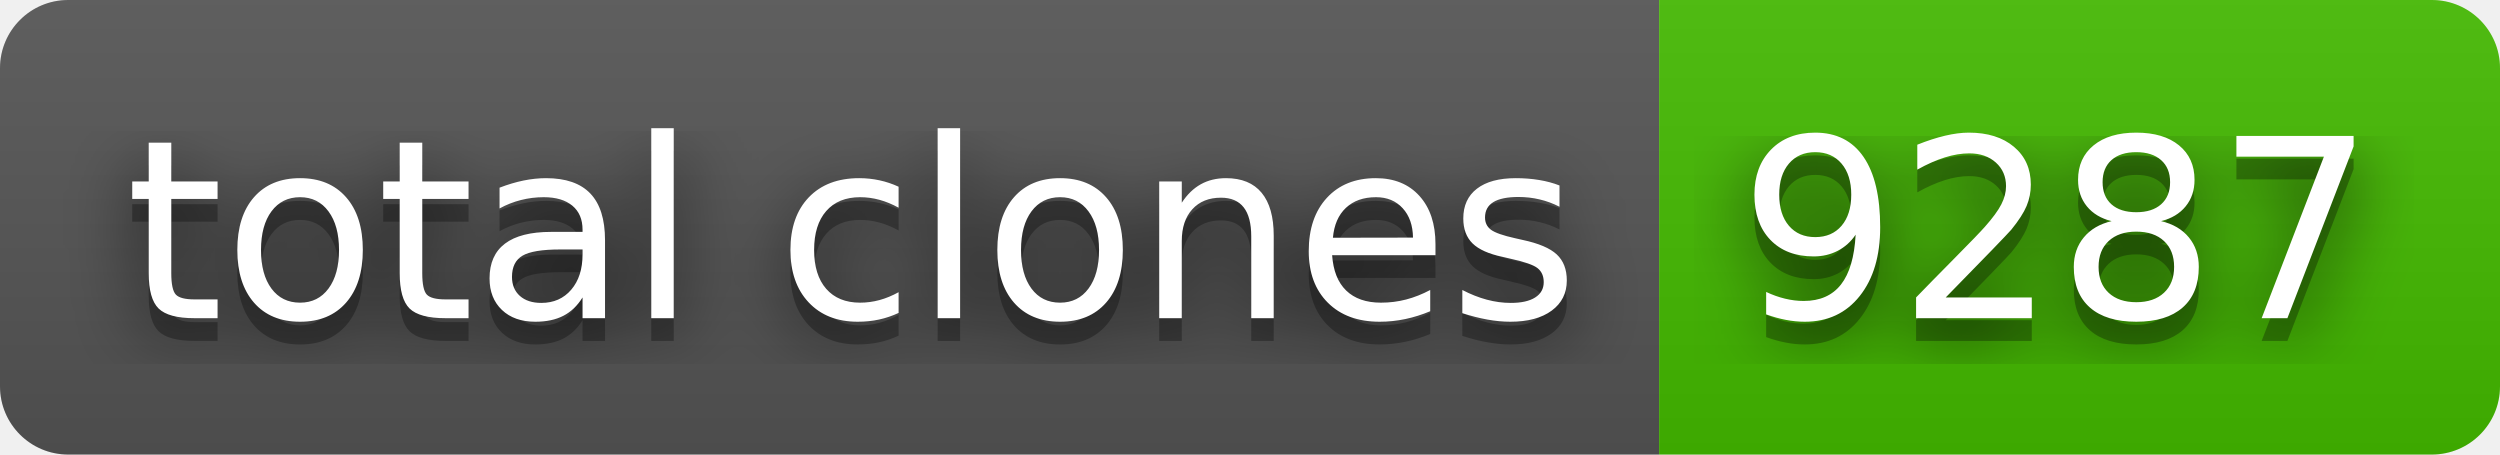
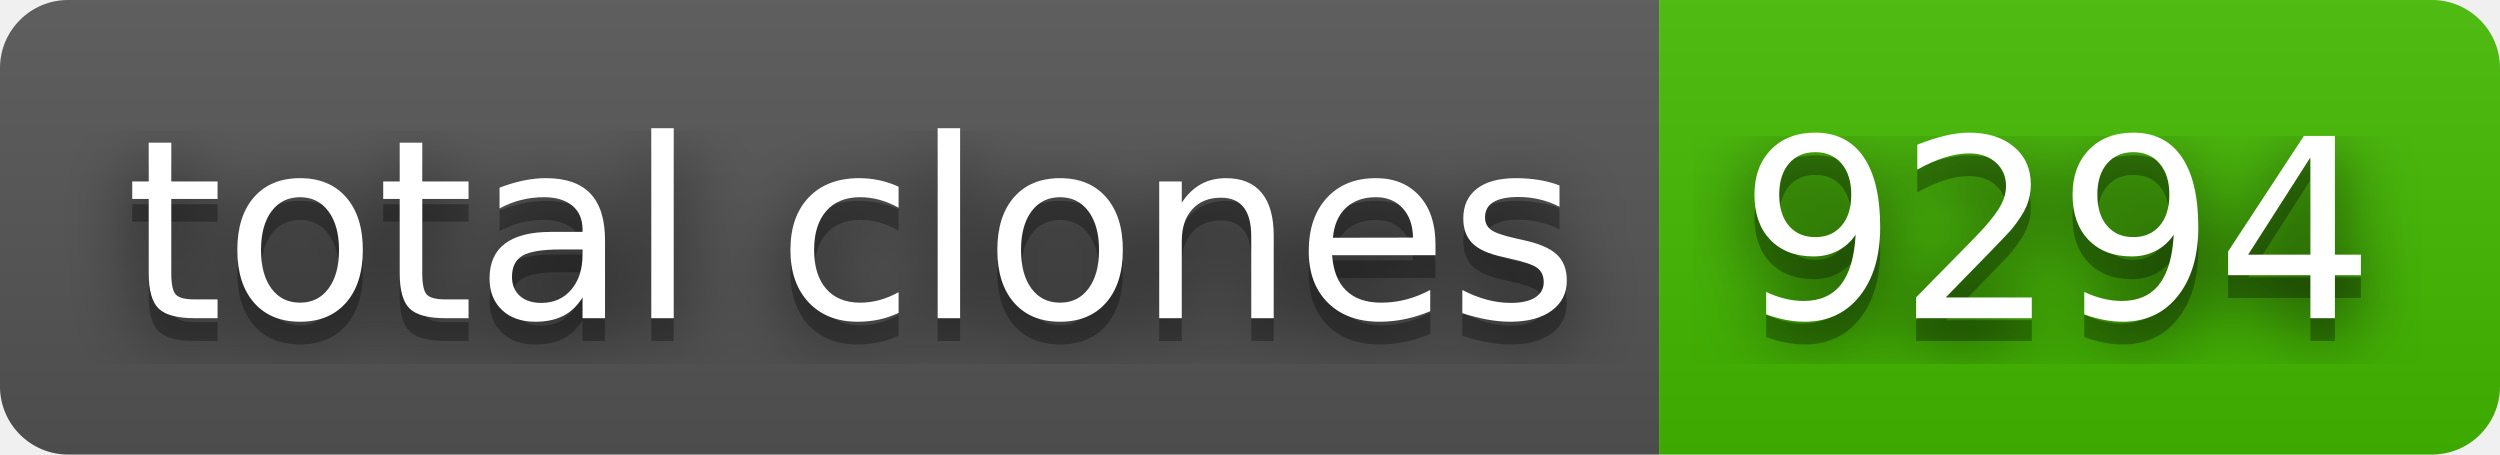
- <svg xmlns="http://www.w3.org/2000/svg" width="110" height="20" role="img" aria-label="total clones: 9287">
+ <svg xmlns="http://www.w3.org/2000/svg" width="110" height="20" role="img" aria-label="total clones: 9294">
  <filter id="blur">
    <feGaussianBlur stdDeviation="16" />
  </filter>
  <linearGradient id="s" x2="0" y2="100%">
    <stop offset="0" stop-color="#bbb" stop-opacity=".1" />
    <stop offset="1" stop-opacity=".1" />
  </linearGradient>
  <clipPath id="r">
    <rect width="110" height="20" rx="3" />
  </clipPath>
  <g clip-path="url(#r)">
    <rect width="73" height="20" fill="#555" />
    <rect x="73" width="37" height="20" fill="#4b0" />
    <rect width="110" height="20" fill="url(#s)" />
  </g>
  <g fill="#fff" text-anchor="middle" font-family="Verdana,Geneva,DejaVu Sans,sans-serif" text-rendering="geometricPrecision" font-size="110">
    <g transform="scale(.1)">
      <g aria-hidden="true" fill="#010101">
        <text x="375" y="150" fill-opacity=".8" filter="url(#blur)" textLength="630">total clones</text>
        <text x="375" y="150" fill-opacity=".3" textLength="630">total clones</text>
      </g>
      <text x="375" y="140" textLength="630">total clones</text>
    </g>
    <g transform="scale(.1)">
      <g aria-hidden="true" fill="#010101">
-         <text x="905" y="150" fill-opacity=".8" filter="url(#blur)" textLength="270">9287</text>
-         <text x="905" y="150" fill-opacity=".3" textLength="270">9287</text>
+         <text x="905" y="150" fill-opacity=".8" filter="url(#blur)" textLength="270">9294</text>
+         <text x="905" y="150" fill-opacity=".3" textLength="270">9294</text>
      </g>
-       <text x="905" y="140" textLength="270">9287</text>
+       <text x="905" y="140" textLength="270">9294</text>
    </g>
  </g>
</svg>
